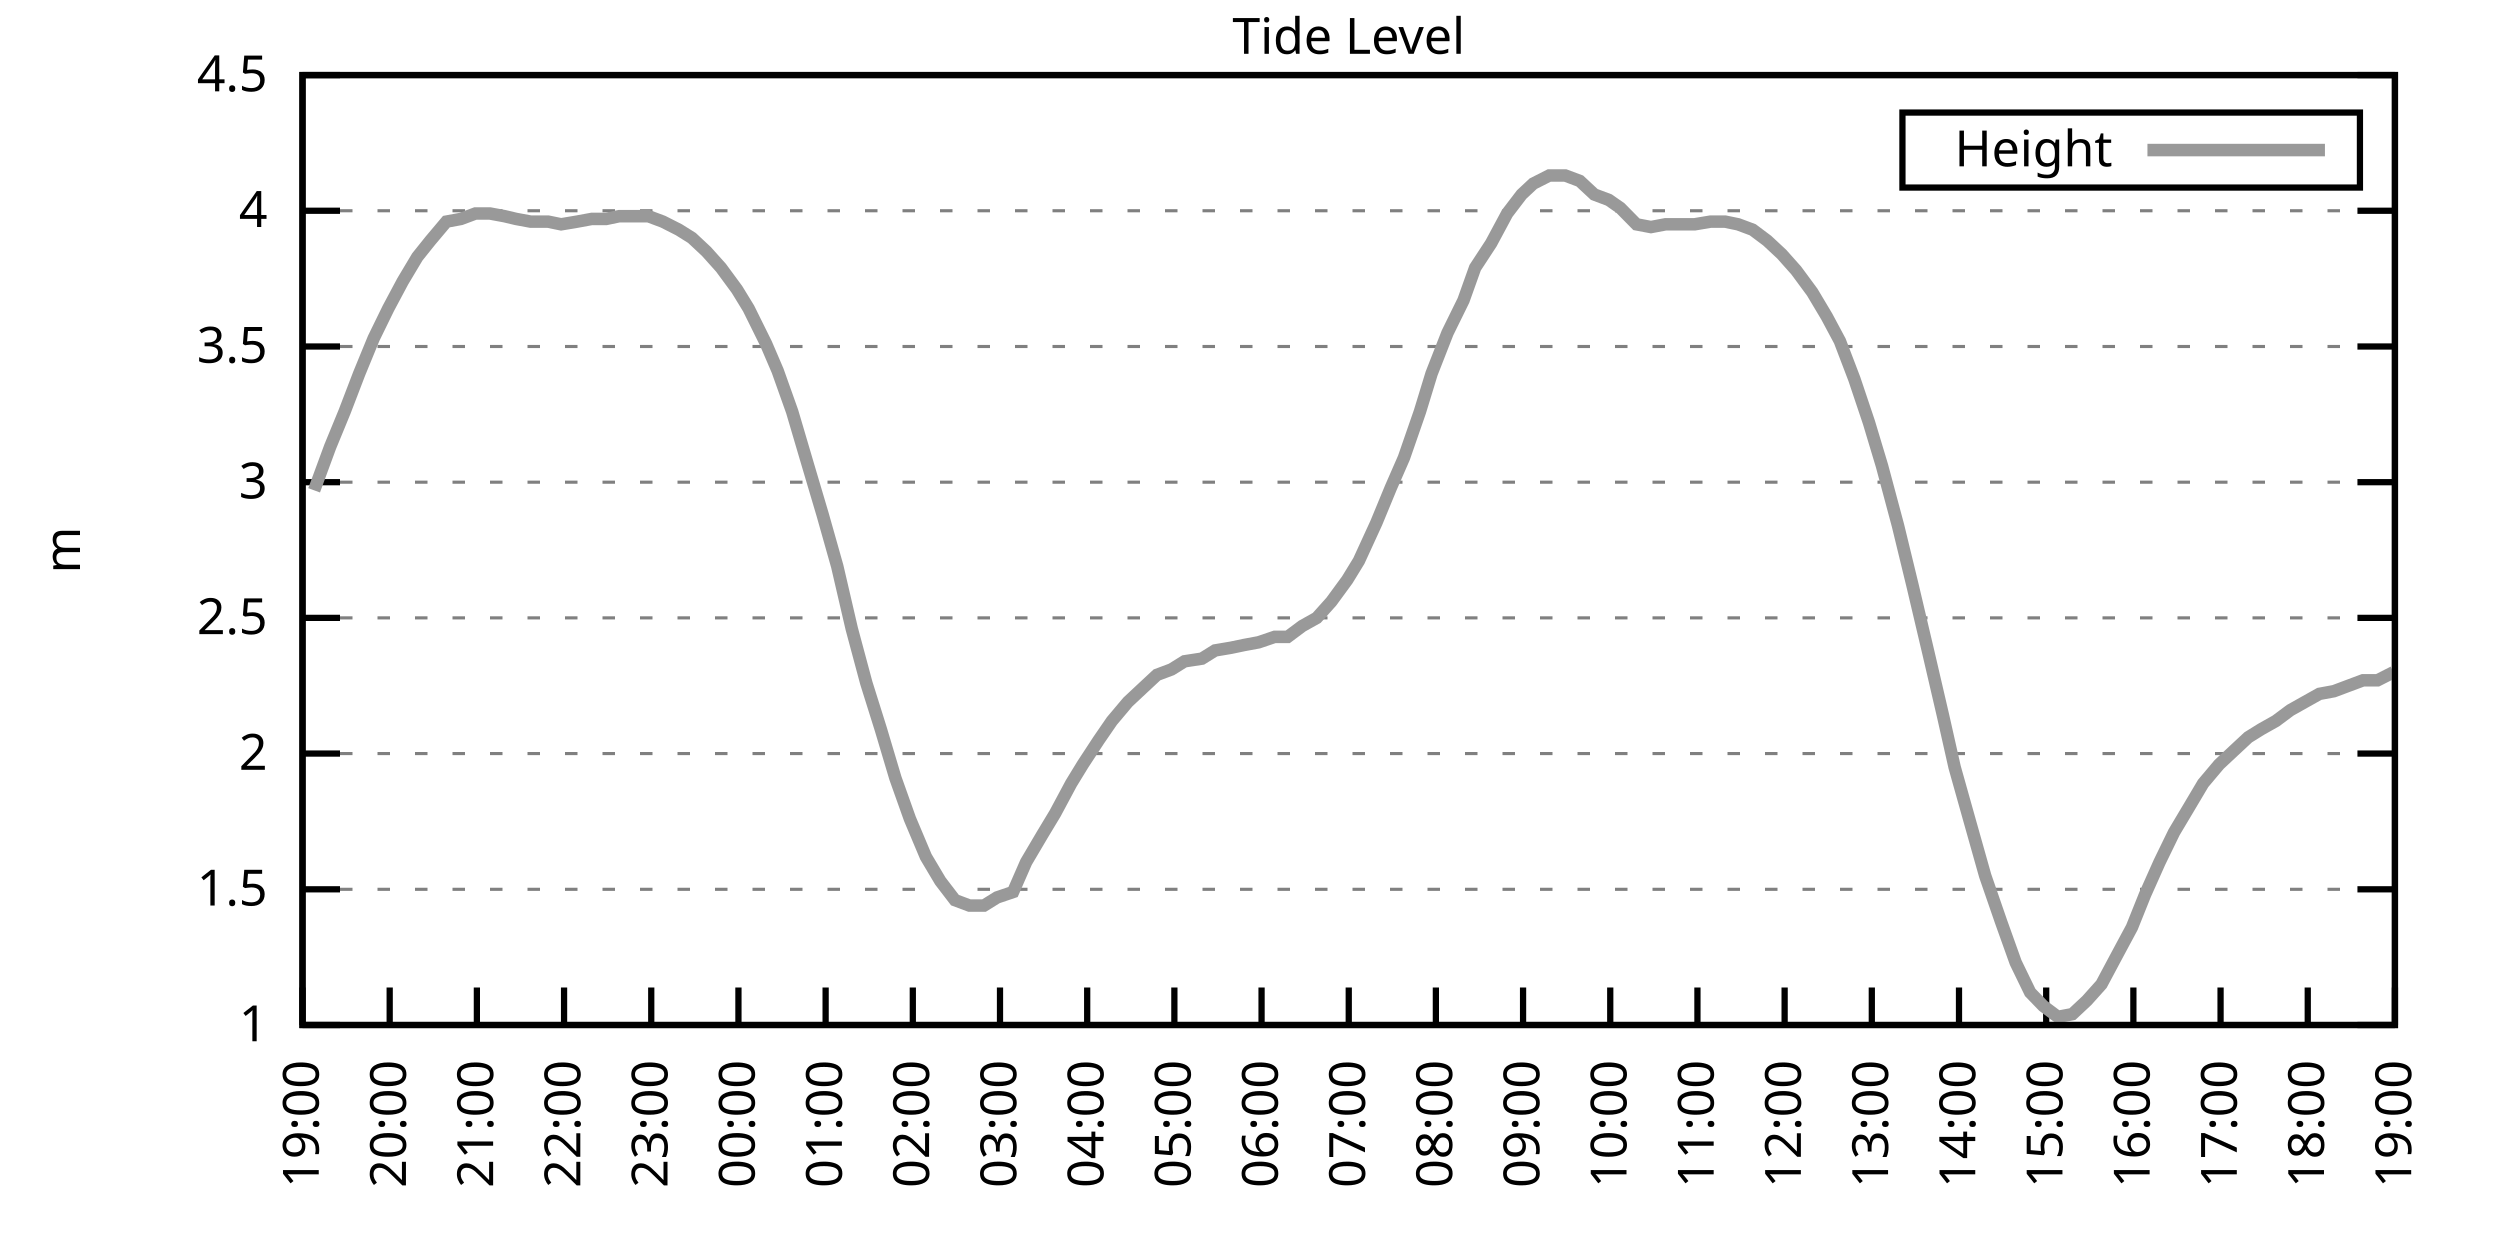
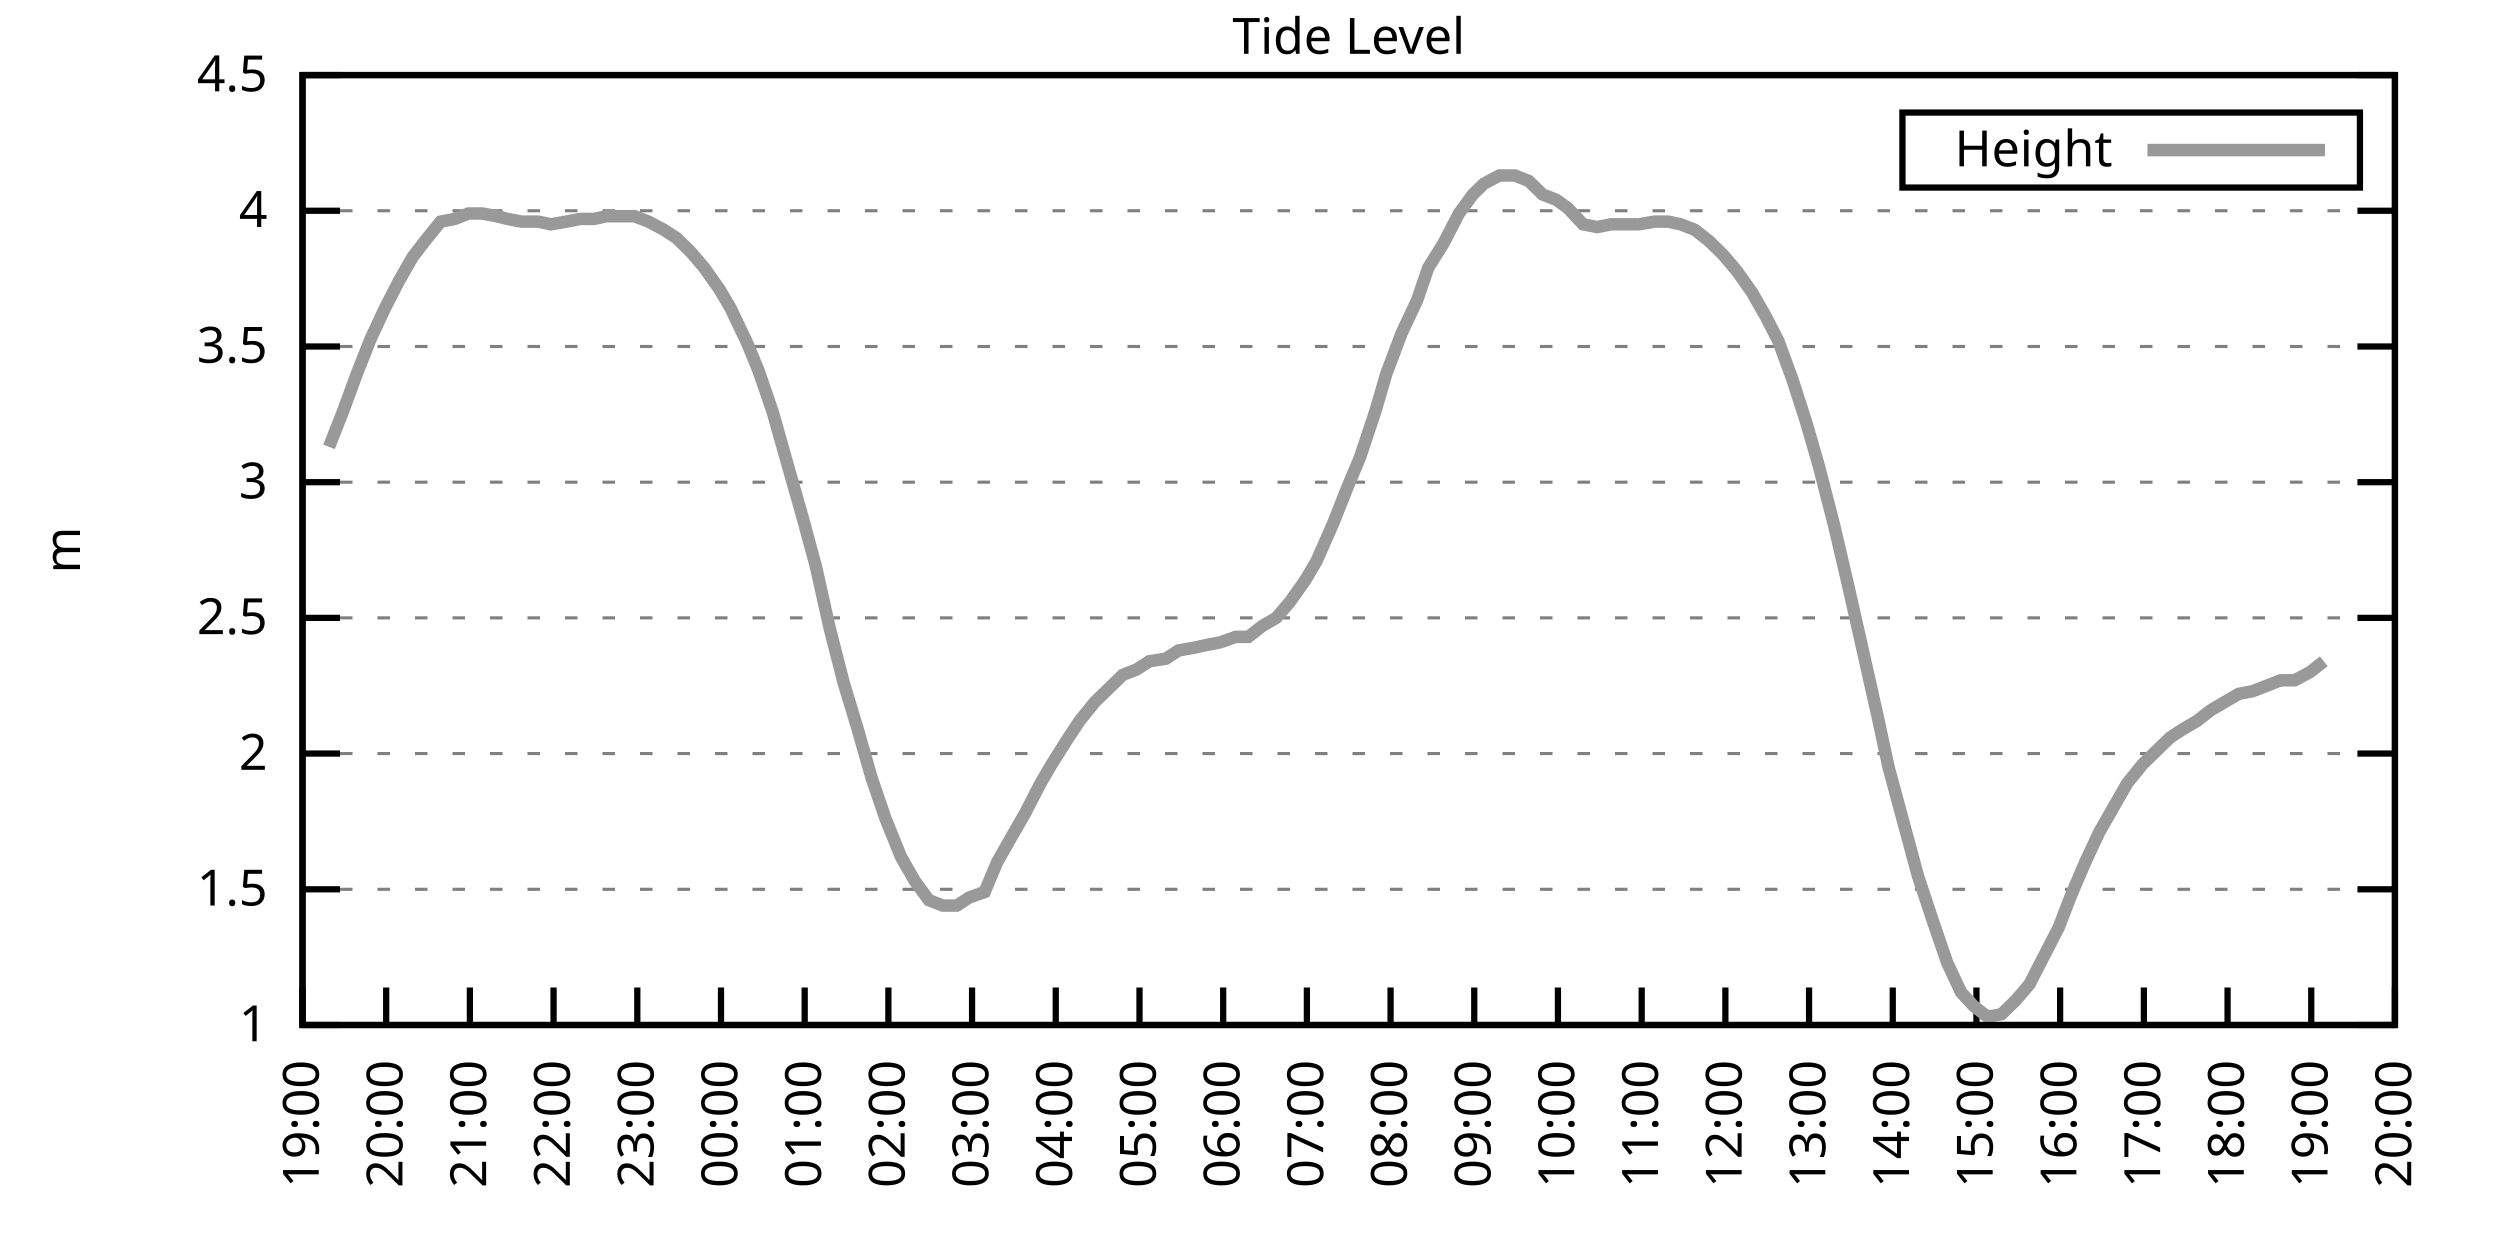
<svg xmlns="http://www.w3.org/2000/svg" xmlns:xlink="http://www.w3.org/1999/xlink" width="400" height="200" viewBox="0 0 400 200">
  <g id="gnuplot_canvas">
    <rect x="0" y="0" width="400" height="200" fill="none" />
    <defs>
      <circle id="gpDot" r="0.5" stroke-width="0.5" stroke="currentColor" />
      <path id="gpPt0" stroke-width="0.333" stroke="currentColor" d="M-1,0 h2 M0,-1 v2" />
      <path id="gpPt1" stroke-width="0.333" stroke="currentColor" d="M-1,-1 L1,1 M1,-1 L-1,1" />
      <path id="gpPt2" stroke-width="0.333" stroke="currentColor" d="M-1,0 L1,0 M0,-1 L0,1 M-1,-1 L1,1 M-1,1 L1,-1" />
      <rect id="gpPt3" stroke-width="0.333" stroke="currentColor" x="-1" y="-1" width="2" height="2" />
      <rect id="gpPt4" stroke-width="0.333" stroke="currentColor" fill="currentColor" x="-1" y="-1" width="2" height="2" />
      <circle id="gpPt5" stroke-width="0.333" stroke="currentColor" cx="0" cy="0" r="1" />
      <use xlink:href="#gpPt5" id="gpPt6" fill="currentColor" stroke="none" />
      <path id="gpPt7" stroke-width="0.333" stroke="currentColor" d="M0,-1.33 L-1.33,0.67 L1.33,0.67 z" />
      <use xlink:href="#gpPt7" id="gpPt8" fill="currentColor" stroke="none" />
      <use xlink:href="#gpPt7" id="gpPt9" stroke="currentColor" transform="rotate(180)" />
      <use xlink:href="#gpPt9" id="gpPt10" fill="currentColor" stroke="none" />
      <use xlink:href="#gpPt3" id="gpPt11" stroke="currentColor" transform="rotate(45)" />
      <use xlink:href="#gpPt11" id="gpPt12" fill="currentColor" stroke="none" />
      <path id="gpPt13" stroke-width="0.333" stroke="currentColor" d="M0,1.330 L1.265,0.411 L0.782,-1.067 L-0.782,-1.076 L-1.265,0.411 z" />
      <use xlink:href="#gpPt13" id="gpPt14" fill="currentColor" stroke="none" />
      <filter id="textbox" filterUnits="objectBoundingBox" x="0" y="0" height="1" width="1">
        <feFlood flood-color="white" flood-opacity="1" result="bgnd" />
        <feComposite in="SourceGraphic" in2="bgnd" operator="atop" />
      </filter>
      <filter id="greybox" filterUnits="objectBoundingBox" x="0" y="0" height="1" width="1">
        <feFlood flood-color="lightgrey" flood-opacity="1" result="grey" />
        <feComposite in="SourceGraphic" in2="grey" operator="atop" />
      </filter>
    </defs>
    <g fill="none" color="white" stroke="currentColor" stroke-width="1.00" stroke-linecap="butt" stroke-linejoin="miter">
</g>
    <g fill="none" color="black" stroke="currentColor" stroke-width="1.00" stroke-linecap="butt" stroke-linejoin="miter">
      <g stroke="none" shape-rendering="crispEdges">
        <polygon fill="rgb(255, 255, 255)" points="48.40,164.00 383.18,164.00 383.18,12.02 48.40,12.02 " />
      </g>
    </g>
    <g fill="none" color="black" stroke="currentColor" stroke-width="1.00" stroke-linecap="butt" stroke-linejoin="miter">
</g>
    <g fill="none" color="black" stroke="black" stroke-width="0.50" stroke-linecap="butt" stroke-linejoin="miter">
</g>
    <g fill="none" color="gray" stroke="currentColor" stroke-width="0.50" stroke-linecap="butt" stroke-linejoin="miter">
      <path stroke="gray" stroke-dasharray="2,4" class="gridline" d="M48.40,164.00 L383.19,164.00  " />
    </g>
    <g fill="none" color="gray" stroke="gray" stroke-width="1.00" stroke-linecap="butt" stroke-linejoin="miter">
</g>
    <g fill="none" color="black" stroke="currentColor" stroke-width="1.00" stroke-linecap="butt" stroke-linejoin="miter">
      <path stroke="black" d="M48.40,164.00 L54.40,164.00 M383.19,164.00 L377.19,164.00  " />
      <g transform="translate(42.80,166.60)" stroke="none" fill="black" font-family="Sans" font-size="8.00" text-anchor="end">
        <text>
          <tspan font-family="Sans"> 1</tspan>
        </text>
      </g>
    </g>
    <g fill="none" color="black" stroke="currentColor" stroke-width="1.00" stroke-linecap="butt" stroke-linejoin="miter">
</g>
    <g fill="none" color="black" stroke="black" stroke-width="0.50" stroke-linecap="butt" stroke-linejoin="miter">
</g>
    <g fill="none" color="gray" stroke="currentColor" stroke-width="0.50" stroke-linecap="butt" stroke-linejoin="miter">
      <path stroke="gray" stroke-dasharray="2,4" class="gridline" d="M48.40,142.29 L383.19,142.29  " />
    </g>
    <g fill="none" color="gray" stroke="gray" stroke-width="1.00" stroke-linecap="butt" stroke-linejoin="miter">
</g>
    <g fill="none" color="black" stroke="currentColor" stroke-width="1.00" stroke-linecap="butt" stroke-linejoin="miter">
      <path stroke="black" d="M48.40,142.29 L54.40,142.29 M383.19,142.29 L377.19,142.29  " />
      <g transform="translate(42.80,144.89)" stroke="none" fill="black" font-family="Sans" font-size="8.00" text-anchor="end">
        <text>
          <tspan font-family="Sans"> 1.5</tspan>
        </text>
      </g>
    </g>
    <g fill="none" color="black" stroke="currentColor" stroke-width="1.00" stroke-linecap="butt" stroke-linejoin="miter">
</g>
    <g fill="none" color="black" stroke="black" stroke-width="0.50" stroke-linecap="butt" stroke-linejoin="miter">
</g>
    <g fill="none" color="gray" stroke="currentColor" stroke-width="0.50" stroke-linecap="butt" stroke-linejoin="miter">
      <path stroke="gray" stroke-dasharray="2,4" class="gridline" d="M48.40,120.57 L383.19,120.57  " />
    </g>
    <g fill="none" color="gray" stroke="gray" stroke-width="1.00" stroke-linecap="butt" stroke-linejoin="miter">
</g>
    <g fill="none" color="black" stroke="currentColor" stroke-width="1.00" stroke-linecap="butt" stroke-linejoin="miter">
      <path stroke="black" d="M48.40,120.57 L54.40,120.57 M383.19,120.57 L377.19,120.57  " />
      <g transform="translate(42.80,123.17)" stroke="none" fill="black" font-family="Sans" font-size="8.00" text-anchor="end">
        <text>
          <tspan font-family="Sans"> 2</tspan>
        </text>
      </g>
    </g>
    <g fill="none" color="black" stroke="currentColor" stroke-width="1.00" stroke-linecap="butt" stroke-linejoin="miter">
</g>
    <g fill="none" color="black" stroke="black" stroke-width="0.50" stroke-linecap="butt" stroke-linejoin="miter">
</g>
    <g fill="none" color="gray" stroke="currentColor" stroke-width="0.50" stroke-linecap="butt" stroke-linejoin="miter">
      <path stroke="gray" stroke-dasharray="2,4" class="gridline" d="M48.40,98.86 L383.19,98.86  " />
    </g>
    <g fill="none" color="gray" stroke="gray" stroke-width="1.00" stroke-linecap="butt" stroke-linejoin="miter">
</g>
    <g fill="none" color="black" stroke="currentColor" stroke-width="1.00" stroke-linecap="butt" stroke-linejoin="miter">
      <path stroke="black" d="M48.40,98.86 L54.40,98.86 M383.19,98.86 L377.19,98.86  " />
      <g transform="translate(42.80,101.46)" stroke="none" fill="black" font-family="Sans" font-size="8.00" text-anchor="end">
        <text>
          <tspan font-family="Sans"> 2.5</tspan>
        </text>
      </g>
    </g>
    <g fill="none" color="black" stroke="currentColor" stroke-width="1.00" stroke-linecap="butt" stroke-linejoin="miter">
</g>
    <g fill="none" color="black" stroke="black" stroke-width="0.50" stroke-linecap="butt" stroke-linejoin="miter">
</g>
    <g fill="none" color="gray" stroke="currentColor" stroke-width="0.50" stroke-linecap="butt" stroke-linejoin="miter">
      <path stroke="gray" stroke-dasharray="2,4" class="gridline" d="M48.40,77.15 L383.19,77.15  " />
    </g>
    <g fill="none" color="gray" stroke="gray" stroke-width="1.00" stroke-linecap="butt" stroke-linejoin="miter">
</g>
    <g fill="none" color="black" stroke="currentColor" stroke-width="1.00" stroke-linecap="butt" stroke-linejoin="miter">
      <path stroke="black" d="M48.40,77.15 L54.40,77.15 M383.19,77.15 L377.19,77.15  " />
      <g transform="translate(42.80,79.75)" stroke="none" fill="black" font-family="Sans" font-size="8.00" text-anchor="end">
        <text>
          <tspan font-family="Sans"> 3</tspan>
        </text>
      </g>
    </g>
    <g fill="none" color="black" stroke="currentColor" stroke-width="1.00" stroke-linecap="butt" stroke-linejoin="miter">
</g>
    <g fill="none" color="black" stroke="black" stroke-width="0.50" stroke-linecap="butt" stroke-linejoin="miter">
</g>
    <g fill="none" color="gray" stroke="currentColor" stroke-width="0.50" stroke-linecap="butt" stroke-linejoin="miter">
      <path stroke="gray" stroke-dasharray="2,4" class="gridline" d="M48.40,55.44 L383.19,55.44  " />
    </g>
    <g fill="none" color="gray" stroke="gray" stroke-width="1.00" stroke-linecap="butt" stroke-linejoin="miter">
</g>
    <g fill="none" color="black" stroke="currentColor" stroke-width="1.00" stroke-linecap="butt" stroke-linejoin="miter">
      <path stroke="black" d="M48.40,55.44 L54.40,55.44 M383.19,55.44 L377.19,55.44  " />
      <g transform="translate(42.80,58.04)" stroke="none" fill="black" font-family="Sans" font-size="8.00" text-anchor="end">
        <text>
          <tspan font-family="Sans"> 3.5</tspan>
        </text>
      </g>
    </g>
    <g fill="none" color="black" stroke="currentColor" stroke-width="1.00" stroke-linecap="butt" stroke-linejoin="miter">
</g>
    <g fill="none" color="black" stroke="black" stroke-width="0.50" stroke-linecap="butt" stroke-linejoin="miter">
</g>
    <g fill="none" color="gray" stroke="currentColor" stroke-width="0.50" stroke-linecap="butt" stroke-linejoin="miter">
      <path stroke="gray" stroke-dasharray="2,4" class="gridline" d="M48.40,33.72 L383.19,33.72  " />
    </g>
    <g fill="none" color="gray" stroke="gray" stroke-width="1.00" stroke-linecap="butt" stroke-linejoin="miter">
</g>
    <g fill="none" color="black" stroke="currentColor" stroke-width="1.00" stroke-linecap="butt" stroke-linejoin="miter">
      <path stroke="black" d="M48.40,33.72 L54.40,33.72 M383.19,33.72 L377.19,33.72  " />
      <g transform="translate(42.80,36.32)" stroke="none" fill="black" font-family="Sans" font-size="8.00" text-anchor="end">
        <text>
          <tspan font-family="Sans"> 4</tspan>
        </text>
      </g>
    </g>
    <g fill="none" color="black" stroke="currentColor" stroke-width="1.00" stroke-linecap="butt" stroke-linejoin="miter">
</g>
    <g fill="none" color="black" stroke="black" stroke-width="0.50" stroke-linecap="butt" stroke-linejoin="miter">
</g>
    <g fill="none" color="gray" stroke="currentColor" stroke-width="0.50" stroke-linecap="butt" stroke-linejoin="miter">
      <path stroke="gray" stroke-dasharray="2,4" class="gridline" d="M48.40,12.01 L383.19,12.01  " />
    </g>
    <g fill="none" color="gray" stroke="gray" stroke-width="1.00" stroke-linecap="butt" stroke-linejoin="miter">
</g>
    <g fill="none" color="black" stroke="currentColor" stroke-width="1.00" stroke-linecap="butt" stroke-linejoin="miter">
      <path stroke="black" d="M48.40,12.01 L54.40,12.01 M383.19,12.01 L377.19,12.01  " />
      <g transform="translate(42.80,14.61)" stroke="none" fill="black" font-family="Sans" font-size="8.00" text-anchor="end">
        <text>
          <tspan font-family="Sans"> 4.5</tspan>
        </text>
      </g>
    </g>
    <g fill="none" color="black" stroke="currentColor" stroke-width="1.00" stroke-linecap="butt" stroke-linejoin="miter">
      <path stroke="black" d="M48.40,164.00 L48.40,158.00  " />
      <g transform="translate(51.00,169.60) rotate(270.00)" stroke="none" fill="black" font-family="Sans" font-size="8.00" text-anchor="end">
        <text>
          <tspan font-family="Sans">19:00</tspan>
        </text>
      </g>
    </g>
    <g fill="none" color="black" stroke="currentColor" stroke-width="1.00" stroke-linecap="butt" stroke-linejoin="miter">
-       <path stroke="black" d="M62.35,164.00 L62.35,158.00  " />
-       <g transform="translate(64.95,169.60) rotate(270.00)" stroke="none" fill="black" font-family="Sans" font-size="8.00" text-anchor="end">
+       <path stroke="black" d="M61.79,164.00 L61.79,158.00  " />
+       <g transform="translate(64.39,169.60) rotate(270.00)" stroke="none" fill="black" font-family="Sans" font-size="8.00" text-anchor="end">
        <text>
          <tspan font-family="Sans">20:00</tspan>
        </text>
      </g>
    </g>
    <g fill="none" color="black" stroke="currentColor" stroke-width="1.00" stroke-linecap="butt" stroke-linejoin="miter">
-       <path stroke="black" d="M76.30,164.00 L76.30,158.00  " />
-       <g transform="translate(78.90,169.60) rotate(270.00)" stroke="none" fill="black" font-family="Sans" font-size="8.00" text-anchor="end">
+       <path stroke="black" d="M75.18,164.00 L75.18,158.00  " />
+       <g transform="translate(77.78,169.60) rotate(270.00)" stroke="none" fill="black" font-family="Sans" font-size="8.00" text-anchor="end">
        <text>
          <tspan font-family="Sans">21:00</tspan>
        </text>
      </g>
    </g>
    <g fill="none" color="black" stroke="currentColor" stroke-width="1.00" stroke-linecap="butt" stroke-linejoin="miter">
-       <path stroke="black" d="M90.25,164.00 L90.25,158.00  " />
-       <g transform="translate(92.85,169.60) rotate(270.00)" stroke="none" fill="black" font-family="Sans" font-size="8.00" text-anchor="end">
+       <path stroke="black" d="M88.57,164.00 L88.57,158.00  " />
+       <g transform="translate(91.17,169.60) rotate(270.00)" stroke="none" fill="black" font-family="Sans" font-size="8.00" text-anchor="end">
        <text>
          <tspan font-family="Sans">22:00</tspan>
        </text>
      </g>
    </g>
    <g fill="none" color="black" stroke="currentColor" stroke-width="1.00" stroke-linecap="butt" stroke-linejoin="miter">
-       <path stroke="black" d="M104.20,164.00 L104.20,158.00  " />
-       <g transform="translate(106.80,169.60) rotate(270.00)" stroke="none" fill="black" font-family="Sans" font-size="8.00" text-anchor="end">
+       <path stroke="black" d="M101.97,164.00 L101.97,158.00  " />
+       <g transform="translate(104.57,169.60) rotate(270.00)" stroke="none" fill="black" font-family="Sans" font-size="8.00" text-anchor="end">
        <text>
          <tspan font-family="Sans">23:00</tspan>
        </text>
      </g>
    </g>
    <g fill="none" color="black" stroke="currentColor" stroke-width="1.00" stroke-linecap="butt" stroke-linejoin="miter">
-       <path stroke="black" d="M118.15,164.00 L118.15,158.00  " />
-       <g transform="translate(120.75,169.60) rotate(270.00)" stroke="none" fill="black" font-family="Sans" font-size="8.00" text-anchor="end">
+       <path stroke="black" d="M115.36,164.00 L115.36,158.00  " />
+       <g transform="translate(117.96,169.60) rotate(270.00)" stroke="none" fill="black" font-family="Sans" font-size="8.00" text-anchor="end">
        <text>
          <tspan font-family="Sans">00:00</tspan>
        </text>
      </g>
    </g>
    <g fill="none" color="black" stroke="currentColor" stroke-width="1.00" stroke-linecap="butt" stroke-linejoin="miter">
-       <path stroke="black" d="M132.10,164.00 L132.10,158.00  " />
-       <g transform="translate(134.70,169.60) rotate(270.00)" stroke="none" fill="black" font-family="Sans" font-size="8.00" text-anchor="end">
+       <path stroke="black" d="M128.75,164.00 L128.75,158.00  " />
+       <g transform="translate(131.35,169.60) rotate(270.00)" stroke="none" fill="black" font-family="Sans" font-size="8.00" text-anchor="end">
        <text>
          <tspan font-family="Sans">01:00</tspan>
        </text>
      </g>
    </g>
    <g fill="none" color="black" stroke="currentColor" stroke-width="1.00" stroke-linecap="butt" stroke-linejoin="miter">
-       <path stroke="black" d="M146.05,164.00 L146.05,158.00  " />
-       <g transform="translate(148.65,169.60) rotate(270.00)" stroke="none" fill="black" font-family="Sans" font-size="8.00" text-anchor="end">
+       <path stroke="black" d="M142.14,164.00 L142.14,158.00  " />
+       <g transform="translate(144.74,169.60) rotate(270.00)" stroke="none" fill="black" font-family="Sans" font-size="8.00" text-anchor="end">
        <text>
          <tspan font-family="Sans">02:00</tspan>
        </text>
      </g>
    </g>
    <g fill="none" color="black" stroke="currentColor" stroke-width="1.00" stroke-linecap="butt" stroke-linejoin="miter">
-       <path stroke="black" d="M160.00,164.00 L160.00,158.00  " />
-       <g transform="translate(162.60,169.60) rotate(270.00)" stroke="none" fill="black" font-family="Sans" font-size="8.00" text-anchor="end">
+       <path stroke="black" d="M155.53,164.00 L155.53,158.00  " />
+       <g transform="translate(158.13,169.60) rotate(270.00)" stroke="none" fill="black" font-family="Sans" font-size="8.00" text-anchor="end">
        <text>
          <tspan font-family="Sans">03:00</tspan>
        </text>
      </g>
    </g>
    <g fill="none" color="black" stroke="currentColor" stroke-width="1.00" stroke-linecap="butt" stroke-linejoin="miter">
-       <path stroke="black" d="M173.95,164.00 L173.95,158.00  " />
-       <g transform="translate(176.55,169.60) rotate(270.00)" stroke="none" fill="black" font-family="Sans" font-size="8.00" text-anchor="end">
+       <path stroke="black" d="M168.92,164.00 L168.92,158.00  " />
+       <g transform="translate(171.52,169.60) rotate(270.00)" stroke="none" fill="black" font-family="Sans" font-size="8.00" text-anchor="end">
        <text>
          <tspan font-family="Sans">04:00</tspan>
        </text>
      </g>
    </g>
    <g fill="none" color="black" stroke="currentColor" stroke-width="1.00" stroke-linecap="butt" stroke-linejoin="miter">
-       <path stroke="black" d="M187.90,164.00 L187.90,158.00  " />
-       <g transform="translate(190.50,169.60) rotate(270.00)" stroke="none" fill="black" font-family="Sans" font-size="8.00" text-anchor="end">
+       <path stroke="black" d="M182.32,164.00 L182.32,158.00  " />
+       <g transform="translate(184.92,169.60) rotate(270.00)" stroke="none" fill="black" font-family="Sans" font-size="8.00" text-anchor="end">
        <text>
          <tspan font-family="Sans">05:00</tspan>
        </text>
      </g>
    </g>
    <g fill="none" color="black" stroke="currentColor" stroke-width="1.00" stroke-linecap="butt" stroke-linejoin="miter">
-       <path stroke="black" d="M201.85,164.00 L201.85,158.00  " />
-       <g transform="translate(204.45,169.60) rotate(270.00)" stroke="none" fill="black" font-family="Sans" font-size="8.00" text-anchor="end">
+       <path stroke="black" d="M195.71,164.00 L195.71,158.00  " />
+       <g transform="translate(198.31,169.60) rotate(270.00)" stroke="none" fill="black" font-family="Sans" font-size="8.00" text-anchor="end">
        <text>
          <tspan font-family="Sans">06:00</tspan>
        </text>
      </g>
    </g>
    <g fill="none" color="black" stroke="currentColor" stroke-width="1.00" stroke-linecap="butt" stroke-linejoin="miter">
-       <path stroke="black" d="M215.80,164.00 L215.80,158.00  " />
-       <g transform="translate(218.40,169.60) rotate(270.00)" stroke="none" fill="black" font-family="Sans" font-size="8.00" text-anchor="end">
+       <path stroke="black" d="M209.10,164.00 L209.10,158.00  " />
+       <g transform="translate(211.70,169.60) rotate(270.00)" stroke="none" fill="black" font-family="Sans" font-size="8.00" text-anchor="end">
        <text>
          <tspan font-family="Sans">07:00</tspan>
        </text>
      </g>
    </g>
    <g fill="none" color="black" stroke="currentColor" stroke-width="1.00" stroke-linecap="butt" stroke-linejoin="miter">
-       <path stroke="black" d="M229.74,164.00 L229.74,158.00  " />
-       <g transform="translate(232.34,169.60) rotate(270.00)" stroke="none" fill="black" font-family="Sans" font-size="8.00" text-anchor="end">
+       <path stroke="black" d="M222.49,164.00 L222.49,158.00  " />
+       <g transform="translate(225.09,169.60) rotate(270.00)" stroke="none" fill="black" font-family="Sans" font-size="8.00" text-anchor="end">
        <text>
          <tspan font-family="Sans">08:00</tspan>
        </text>
      </g>
    </g>
    <g fill="none" color="black" stroke="currentColor" stroke-width="1.00" stroke-linecap="butt" stroke-linejoin="miter">
-       <path stroke="black" d="M243.69,164.00 L243.69,158.00  " />
-       <g transform="translate(246.29,169.60) rotate(270.00)" stroke="none" fill="black" font-family="Sans" font-size="8.00" text-anchor="end">
+       <path stroke="black" d="M235.88,164.00 L235.88,158.00  " />
+       <g transform="translate(238.48,169.60) rotate(270.00)" stroke="none" fill="black" font-family="Sans" font-size="8.00" text-anchor="end">
        <text>
          <tspan font-family="Sans">09:00</tspan>
        </text>
      </g>
    </g>
    <g fill="none" color="black" stroke="currentColor" stroke-width="1.00" stroke-linecap="butt" stroke-linejoin="miter">
-       <path stroke="black" d="M257.64,164.00 L257.64,158.00  " />
-       <g transform="translate(260.24,169.60) rotate(270.00)" stroke="none" fill="black" font-family="Sans" font-size="8.00" text-anchor="end">
+       <path stroke="black" d="M249.27,164.00 L249.27,158.00  " />
+       <g transform="translate(251.87,169.60) rotate(270.00)" stroke="none" fill="black" font-family="Sans" font-size="8.00" text-anchor="end">
        <text>
          <tspan font-family="Sans">10:00</tspan>
        </text>
      </g>
    </g>
    <g fill="none" color="black" stroke="currentColor" stroke-width="1.00" stroke-linecap="butt" stroke-linejoin="miter">
-       <path stroke="black" d="M271.59,164.00 L271.59,158.00  " />
-       <g transform="translate(274.19,169.60) rotate(270.00)" stroke="none" fill="black" font-family="Sans" font-size="8.00" text-anchor="end">
+       <path stroke="black" d="M262.67,164.00 L262.67,158.00  " />
+       <g transform="translate(265.27,169.60) rotate(270.00)" stroke="none" fill="black" font-family="Sans" font-size="8.00" text-anchor="end">
        <text>
          <tspan font-family="Sans">11:00</tspan>
        </text>
      </g>
    </g>
    <g fill="none" color="black" stroke="currentColor" stroke-width="1.00" stroke-linecap="butt" stroke-linejoin="miter">
-       <path stroke="black" d="M285.54,164.00 L285.54,158.00  " />
-       <g transform="translate(288.14,169.60) rotate(270.00)" stroke="none" fill="black" font-family="Sans" font-size="8.00" text-anchor="end">
+       <path stroke="black" d="M276.06,164.00 L276.06,158.00  " />
+       <g transform="translate(278.66,169.60) rotate(270.00)" stroke="none" fill="black" font-family="Sans" font-size="8.00" text-anchor="end">
        <text>
          <tspan font-family="Sans">12:00</tspan>
        </text>
      </g>
    </g>
    <g fill="none" color="black" stroke="currentColor" stroke-width="1.00" stroke-linecap="butt" stroke-linejoin="miter">
-       <path stroke="black" d="M299.49,164.00 L299.49,158.00  " />
-       <g transform="translate(302.09,169.60) rotate(270.00)" stroke="none" fill="black" font-family="Sans" font-size="8.00" text-anchor="end">
+       <path stroke="black" d="M289.45,164.00 L289.45,158.00  " />
+       <g transform="translate(292.05,169.60) rotate(270.00)" stroke="none" fill="black" font-family="Sans" font-size="8.00" text-anchor="end">
        <text>
          <tspan font-family="Sans">13:00</tspan>
        </text>
      </g>
    </g>
    <g fill="none" color="black" stroke="currentColor" stroke-width="1.00" stroke-linecap="butt" stroke-linejoin="miter">
-       <path stroke="black" d="M313.44,164.00 L313.44,158.00  " />
-       <g transform="translate(316.04,169.60) rotate(270.00)" stroke="none" fill="black" font-family="Sans" font-size="8.00" text-anchor="end">
+       <path stroke="black" d="M302.84,164.00 L302.84,158.00  " />
+       <g transform="translate(305.44,169.60) rotate(270.00)" stroke="none" fill="black" font-family="Sans" font-size="8.00" text-anchor="end">
        <text>
          <tspan font-family="Sans">14:00</tspan>
        </text>
      </g>
    </g>
    <g fill="none" color="black" stroke="currentColor" stroke-width="1.00" stroke-linecap="butt" stroke-linejoin="miter">
-       <path stroke="black" d="M327.39,164.00 L327.39,158.00  " />
-       <g transform="translate(329.99,169.60) rotate(270.00)" stroke="none" fill="black" font-family="Sans" font-size="8.00" text-anchor="end">
+       <path stroke="black" d="M316.23,164.00 L316.23,158.00  " />
+       <g transform="translate(318.83,169.60) rotate(270.00)" stroke="none" fill="black" font-family="Sans" font-size="8.00" text-anchor="end">
        <text>
          <tspan font-family="Sans">15:00</tspan>
        </text>
      </g>
    </g>
    <g fill="none" color="black" stroke="currentColor" stroke-width="1.00" stroke-linecap="butt" stroke-linejoin="miter">
-       <path stroke="black" d="M341.34,164.00 L341.34,158.00  " />
-       <g transform="translate(343.94,169.60) rotate(270.00)" stroke="none" fill="black" font-family="Sans" font-size="8.00" text-anchor="end">
+       <path stroke="black" d="M329.62,164.00 L329.62,158.00  " />
+       <g transform="translate(332.22,169.60) rotate(270.00)" stroke="none" fill="black" font-family="Sans" font-size="8.00" text-anchor="end">
        <text>
          <tspan font-family="Sans">16:00</tspan>
        </text>
      </g>
    </g>
    <g fill="none" color="black" stroke="currentColor" stroke-width="1.00" stroke-linecap="butt" stroke-linejoin="miter">
-       <path stroke="black" d="M355.29,164.00 L355.29,158.00  " />
-       <g transform="translate(357.89,169.60) rotate(270.00)" stroke="none" fill="black" font-family="Sans" font-size="8.00" text-anchor="end">
+       <path stroke="black" d="M343.02,164.00 L343.02,158.00  " />
+       <g transform="translate(345.62,169.60) rotate(270.00)" stroke="none" fill="black" font-family="Sans" font-size="8.00" text-anchor="end">
        <text>
          <tspan font-family="Sans">17:00</tspan>
        </text>
      </g>
    </g>
    <g fill="none" color="black" stroke="currentColor" stroke-width="1.00" stroke-linecap="butt" stroke-linejoin="miter">
-       <path stroke="black" d="M369.24,164.00 L369.24,158.00  " />
-       <g transform="translate(371.84,169.60) rotate(270.00)" stroke="none" fill="black" font-family="Sans" font-size="8.00" text-anchor="end">
+       <path stroke="black" d="M356.41,164.00 L356.41,158.00  " />
+       <g transform="translate(359.01,169.60) rotate(270.00)" stroke="none" fill="black" font-family="Sans" font-size="8.00" text-anchor="end">
        <text>
          <tspan font-family="Sans">18:00</tspan>
+         </text>
+       </g>
+     </g>
+     <g fill="none" color="black" stroke="currentColor" stroke-width="1.00" stroke-linecap="butt" stroke-linejoin="miter">
+       <path stroke="black" d="M369.80,164.00 L369.80,158.00  " />
+       <g transform="translate(372.40,169.60) rotate(270.00)" stroke="none" fill="black" font-family="Sans" font-size="8.00" text-anchor="end">
+         <text>
+           <tspan font-family="Sans">19:00</tspan>
        </text>
      </g>
    </g>
    <g fill="none" color="black" stroke="currentColor" stroke-width="1.00" stroke-linecap="butt" stroke-linejoin="miter">
      <path stroke="black" d="M383.19,164.00 L383.19,158.00  " />
      <g transform="translate(385.79,169.60) rotate(270.00)" stroke="none" fill="black" font-family="Sans" font-size="8.00" text-anchor="end">
        <text>
-           <tspan font-family="Sans">19:00</tspan>
+           <tspan font-family="Sans">20:00</tspan>
        </text>
      </g>
    </g>
    <g fill="none" color="black" stroke="currentColor" stroke-width="1.00" stroke-linecap="butt" stroke-linejoin="miter">
</g>
    <g fill="none" color="black" stroke="currentColor" stroke-width="1.00" stroke-linecap="butt" stroke-linejoin="miter">
      <path stroke="black" d="M48.40,12.01 L48.40,164.00 L383.19,164.00 L383.19,12.01 L48.40,12.01 Z  " />
    </g>
    <g fill="none" color="black" stroke="currentColor" stroke-width="1.00" stroke-linecap="butt" stroke-linejoin="miter">
</g>
    <g fill="none" color="black" stroke="currentColor" stroke-width="1.00" stroke-linecap="butt" stroke-linejoin="miter">
      <path stroke="black" d="M304.39,30.01 L304.39,18.01 L377.59,18.01 L377.59,30.01 L304.39,30.01 Z  " />
    </g>
    <g id="Tide_level_plot_1">
      <g fill="none" color="white" stroke="black" stroke-width="2.00" stroke-linecap="butt" stroke-linejoin="miter">
</g>
      <g fill="none" color="black" stroke="currentColor" stroke-width="2.00" stroke-linecap="butt" stroke-linejoin="miter">
        <g transform="translate(337.99,26.61)" stroke="none" fill="black" font-family="Sans" font-size="8.00" text-anchor="end">
          <text>
            <tspan font-family="Sans">Height</tspan>
          </text>
        </g>
      </g>
      <g fill="none" color="black" stroke="currentColor" stroke-width="2.00" stroke-linecap="butt" stroke-linejoin="miter">
-         <path stroke="rgb(153, 153, 153)" d="M343.59,24.01 L371.99,24.01 M50.26,78.45 L52.82,71.50 L55.14,65.86 L57.47,59.78 L59.79,54.13 L62.12,49.36   L64.44,45.01 L66.77,41.11 L68.86,38.50 L71.42,35.46 L73.74,35.03 L76.07,34.16 L78.39,34.16 L80.72,34.59   L82.58,35.03 L84.90,35.46 L87.69,35.46 L89.78,35.89 L92.34,35.46 L94.67,35.03 L96.99,35.03 L99.08,34.59   L101.18,34.59 L103.73,34.59 L106.06,35.46 L108.62,36.76 L110.71,38.07 L113.03,40.24 L115.36,42.84 L117.92,46.32   L119.78,49.36 L122.57,55.00 L124.43,59.34 L126.75,65.86 L129.31,74.54 L131.63,82.36 L133.96,90.61 L136.28,100.60   L138.61,109.28 L140.93,116.67 L143.26,124.48 L145.58,131.00 L148.14,137.08 L150.46,140.98 L152.79,144.02 L155.11,144.89   L157.44,144.89 L159.53,143.59 L162.09,142.72 L164.18,137.94 L166.74,133.60 L168.83,130.13 L171.39,125.35 L173.25,122.31   L175.81,118.40 L177.90,115.36 L180.46,112.32 L182.78,110.15 L185.11,107.98 L187.43,107.11 L189.52,105.81 L192.31,105.38   L194.41,104.07 L196.96,103.64 L199.06,103.20 L201.38,102.77 L203.94,101.90 L206.03,101.90 L208.36,100.16 L210.68,98.86   L213.01,96.26 L215.56,92.78 L217.42,89.74 L220.21,83.66 L222.54,78.02 L224.63,73.24 L227.19,65.86 L229.05,59.78   L231.60,53.26 L234.16,48.05 L236.02,42.84 L238.58,38.93 L241.14,34.16 L243.46,31.12 L245.32,29.38 L247.88,28.08   L250.44,28.08 L252.76,28.95 L255.09,31.12 L257.41,31.99 L259.27,33.29 L261.83,35.89 L264.15,36.33 L266.48,35.89   L269.04,35.89 L271.13,35.89 L273.69,35.46 L276.01,35.46 L278.10,35.89 L280.43,36.76 L282.75,38.50 L285.08,40.67   L287.40,43.28 L289.96,46.75 L292.29,50.66 L294.38,54.57 L296.70,60.65 L299.03,67.59 L301.12,74.54 L303.68,84.10   L306.00,93.65 L308.56,104.51 L310.88,114.49 L312.74,122.75 L315.30,131.86 L317.63,140.12 L320.18,147.50 L322.51,154.01   L324.83,158.79 L326.93,160.96 L329.25,162.70 L331.58,162.26 L333.90,160.09 L336.23,157.49 L338.78,152.71 L341.11,148.37   L343.20,143.16 L345.53,137.94 L347.85,133.17 L350.18,129.26 L352.50,125.35 L355.06,122.31 L357.38,120.14 L359.71,117.97   L361.80,116.67 L364.13,115.36 L366.45,113.63 L368.78,112.32 L371.10,111.02 L373.43,110.59 L375.75,109.72 L378.08,108.85   L380.40,108.85 L382.96,107.55  " />
+         <path stroke="rgb(153, 153, 153)" d="M343.59,24.01 L371.99,24.01 M52.64,71.50 L54.87,65.86 L57.10,59.78 L59.34,54.13 L61.57,49.36 L63.80,45.01   L66.03,41.11 L68.04,38.50 L70.50,35.46 L72.73,35.03 L74.96,34.16 L77.19,34.16 L79.42,34.59 L81.21,35.03   L83.44,35.46 L86.12,35.46 L88.13,35.89 L90.58,35.46 L92.82,35.03 L95.05,35.03 L97.06,34.59 L99.06,34.59   L101.52,34.59 L103.75,35.46 L106.21,36.76 L108.22,38.07 L110.45,40.24 L112.68,42.84 L115.13,46.32 L116.92,49.36   L119.60,55.00 L121.38,59.34 L123.62,65.86 L126.07,74.54 L128.30,82.36 L130.54,90.61 L132.77,100.60 L135.00,109.28   L137.23,116.67 L139.46,124.48 L141.69,131.00 L144.15,137.08 L146.38,140.98 L148.61,144.02 L150.85,144.89 L153.08,144.89   L155.09,143.59 L157.54,142.72 L159.55,137.94 L162.01,133.60 L164.01,130.13 L166.47,125.35 L168.25,122.31 L170.71,118.40   L172.72,115.36 L175.17,112.32 L177.41,110.15 L179.64,107.98 L181.87,107.11 L183.88,105.81 L186.56,105.38 L188.57,104.07   L191.02,103.64 L193.03,103.20 L195.26,102.77 L197.72,101.90 L199.73,101.90 L201.96,100.16 L204.19,98.86 L206.42,96.26   L208.88,92.78 L210.66,89.74 L213.34,83.66 L215.57,78.02 L217.58,73.24 L220.04,65.86 L221.82,59.78 L224.28,53.26   L226.73,48.05 L228.52,42.84 L230.97,38.93 L233.43,34.16 L235.66,31.12 L237.44,29.38 L239.90,28.08 L242.36,28.08   L244.59,28.95 L246.82,31.12 L249.05,31.99 L250.84,33.29 L253.29,35.89 L255.52,36.33 L257.76,35.89 L260.21,35.89   L262.22,35.89 L264.67,35.46 L266.91,35.46 L268.92,35.89 L271.15,36.76 L273.38,38.50 L275.61,40.67 L277.84,43.28   L280.30,46.75 L282.53,50.66 L284.54,54.57 L286.77,60.65 L289.00,67.59 L291.01,74.54 L293.47,84.10 L295.70,93.65   L298.15,104.51 L300.39,114.49 L302.17,122.75 L304.63,131.86 L306.86,140.12 L309.31,147.50 L311.54,154.01 L313.78,158.79   L315.79,160.96 L318.02,162.70 L320.25,162.26 L322.48,160.09 L324.71,157.49 L327.17,152.71 L329.40,148.37 L331.41,143.16   L333.64,137.94 L335.87,133.17 L338.10,129.26 L340.34,125.35 L342.79,122.31 L345.02,120.14 L347.26,117.97 L349.26,116.67   L351.50,115.36 L353.73,113.63 L355.96,112.32 L358.19,111.02 L360.42,110.59 L362.66,109.72 L364.89,108.85 L367.12,108.85   L369.58,107.55 L371.81,105.81  " />
      </g>
    </g>
    <g fill="none" color="black" stroke="currentColor" stroke-width="2.00" stroke-linecap="butt" stroke-linejoin="miter">
</g>
    <g fill="none" color="black" stroke="black" stroke-width="1.00" stroke-linecap="butt" stroke-linejoin="miter">
</g>
    <g fill="none" color="black" stroke="currentColor" stroke-width="1.00" stroke-linecap="butt" stroke-linejoin="miter">
      <path stroke="black" d="M48.40,12.01 L48.40,164.00 L383.19,164.00 L383.19,12.01 L48.40,12.01 Z  " />
      <g transform="translate(12.80,88.01) rotate(270.00)" stroke="none" fill="black" font-family="Sans" font-size="8.00" text-anchor="middle">
        <text>
          <tspan font-family="Sans">m</tspan>
        </text>
      </g>
    </g>
    <g fill="none" color="black" stroke="currentColor" stroke-width="1.00" stroke-linecap="butt" stroke-linejoin="miter">
</g>
    <g fill="none" color="black" stroke="currentColor" stroke-width="1.00" stroke-linecap="butt" stroke-linejoin="miter">
      <g transform="translate(215.79,8.61)" stroke="none" fill="black" font-family="Sans" font-size="8.00" text-anchor="middle">
        <text>
          <tspan font-family="Sans">Tide Level</tspan>
        </text>
      </g>
    </g>
    <g fill="none" color="black" stroke="currentColor" stroke-width="1.00" stroke-linecap="butt" stroke-linejoin="miter">
</g>
  </g>
</svg>
